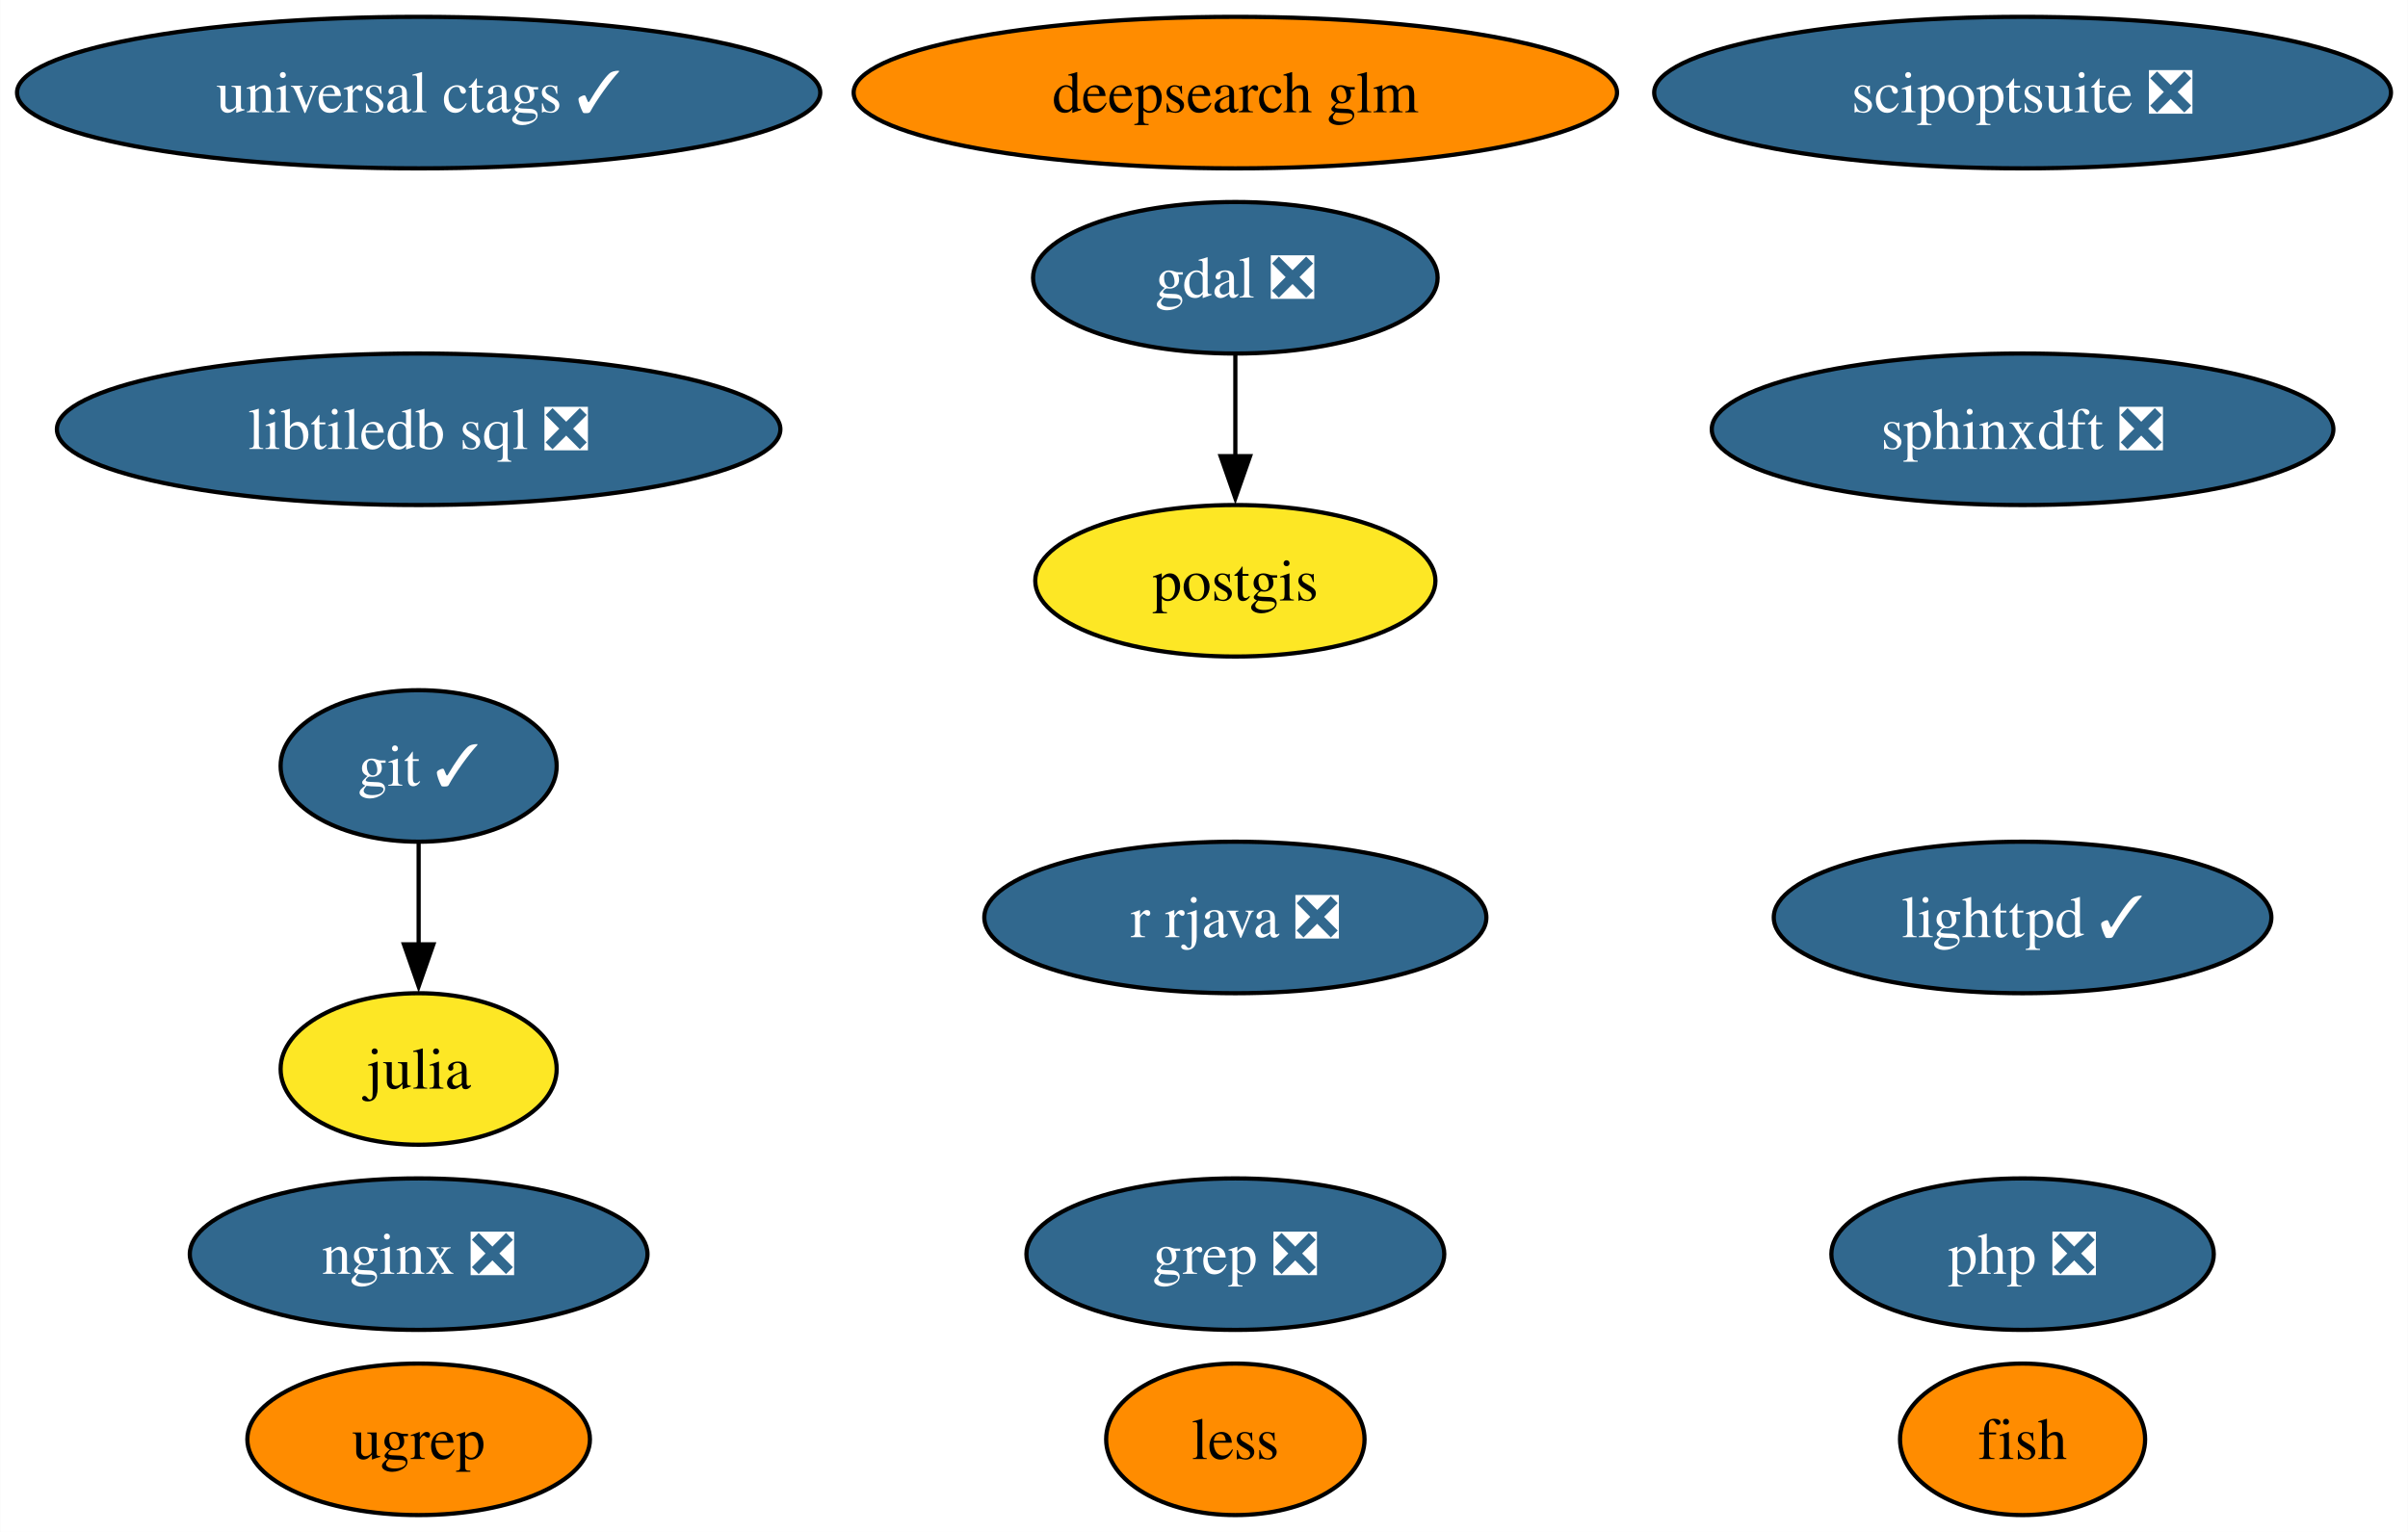
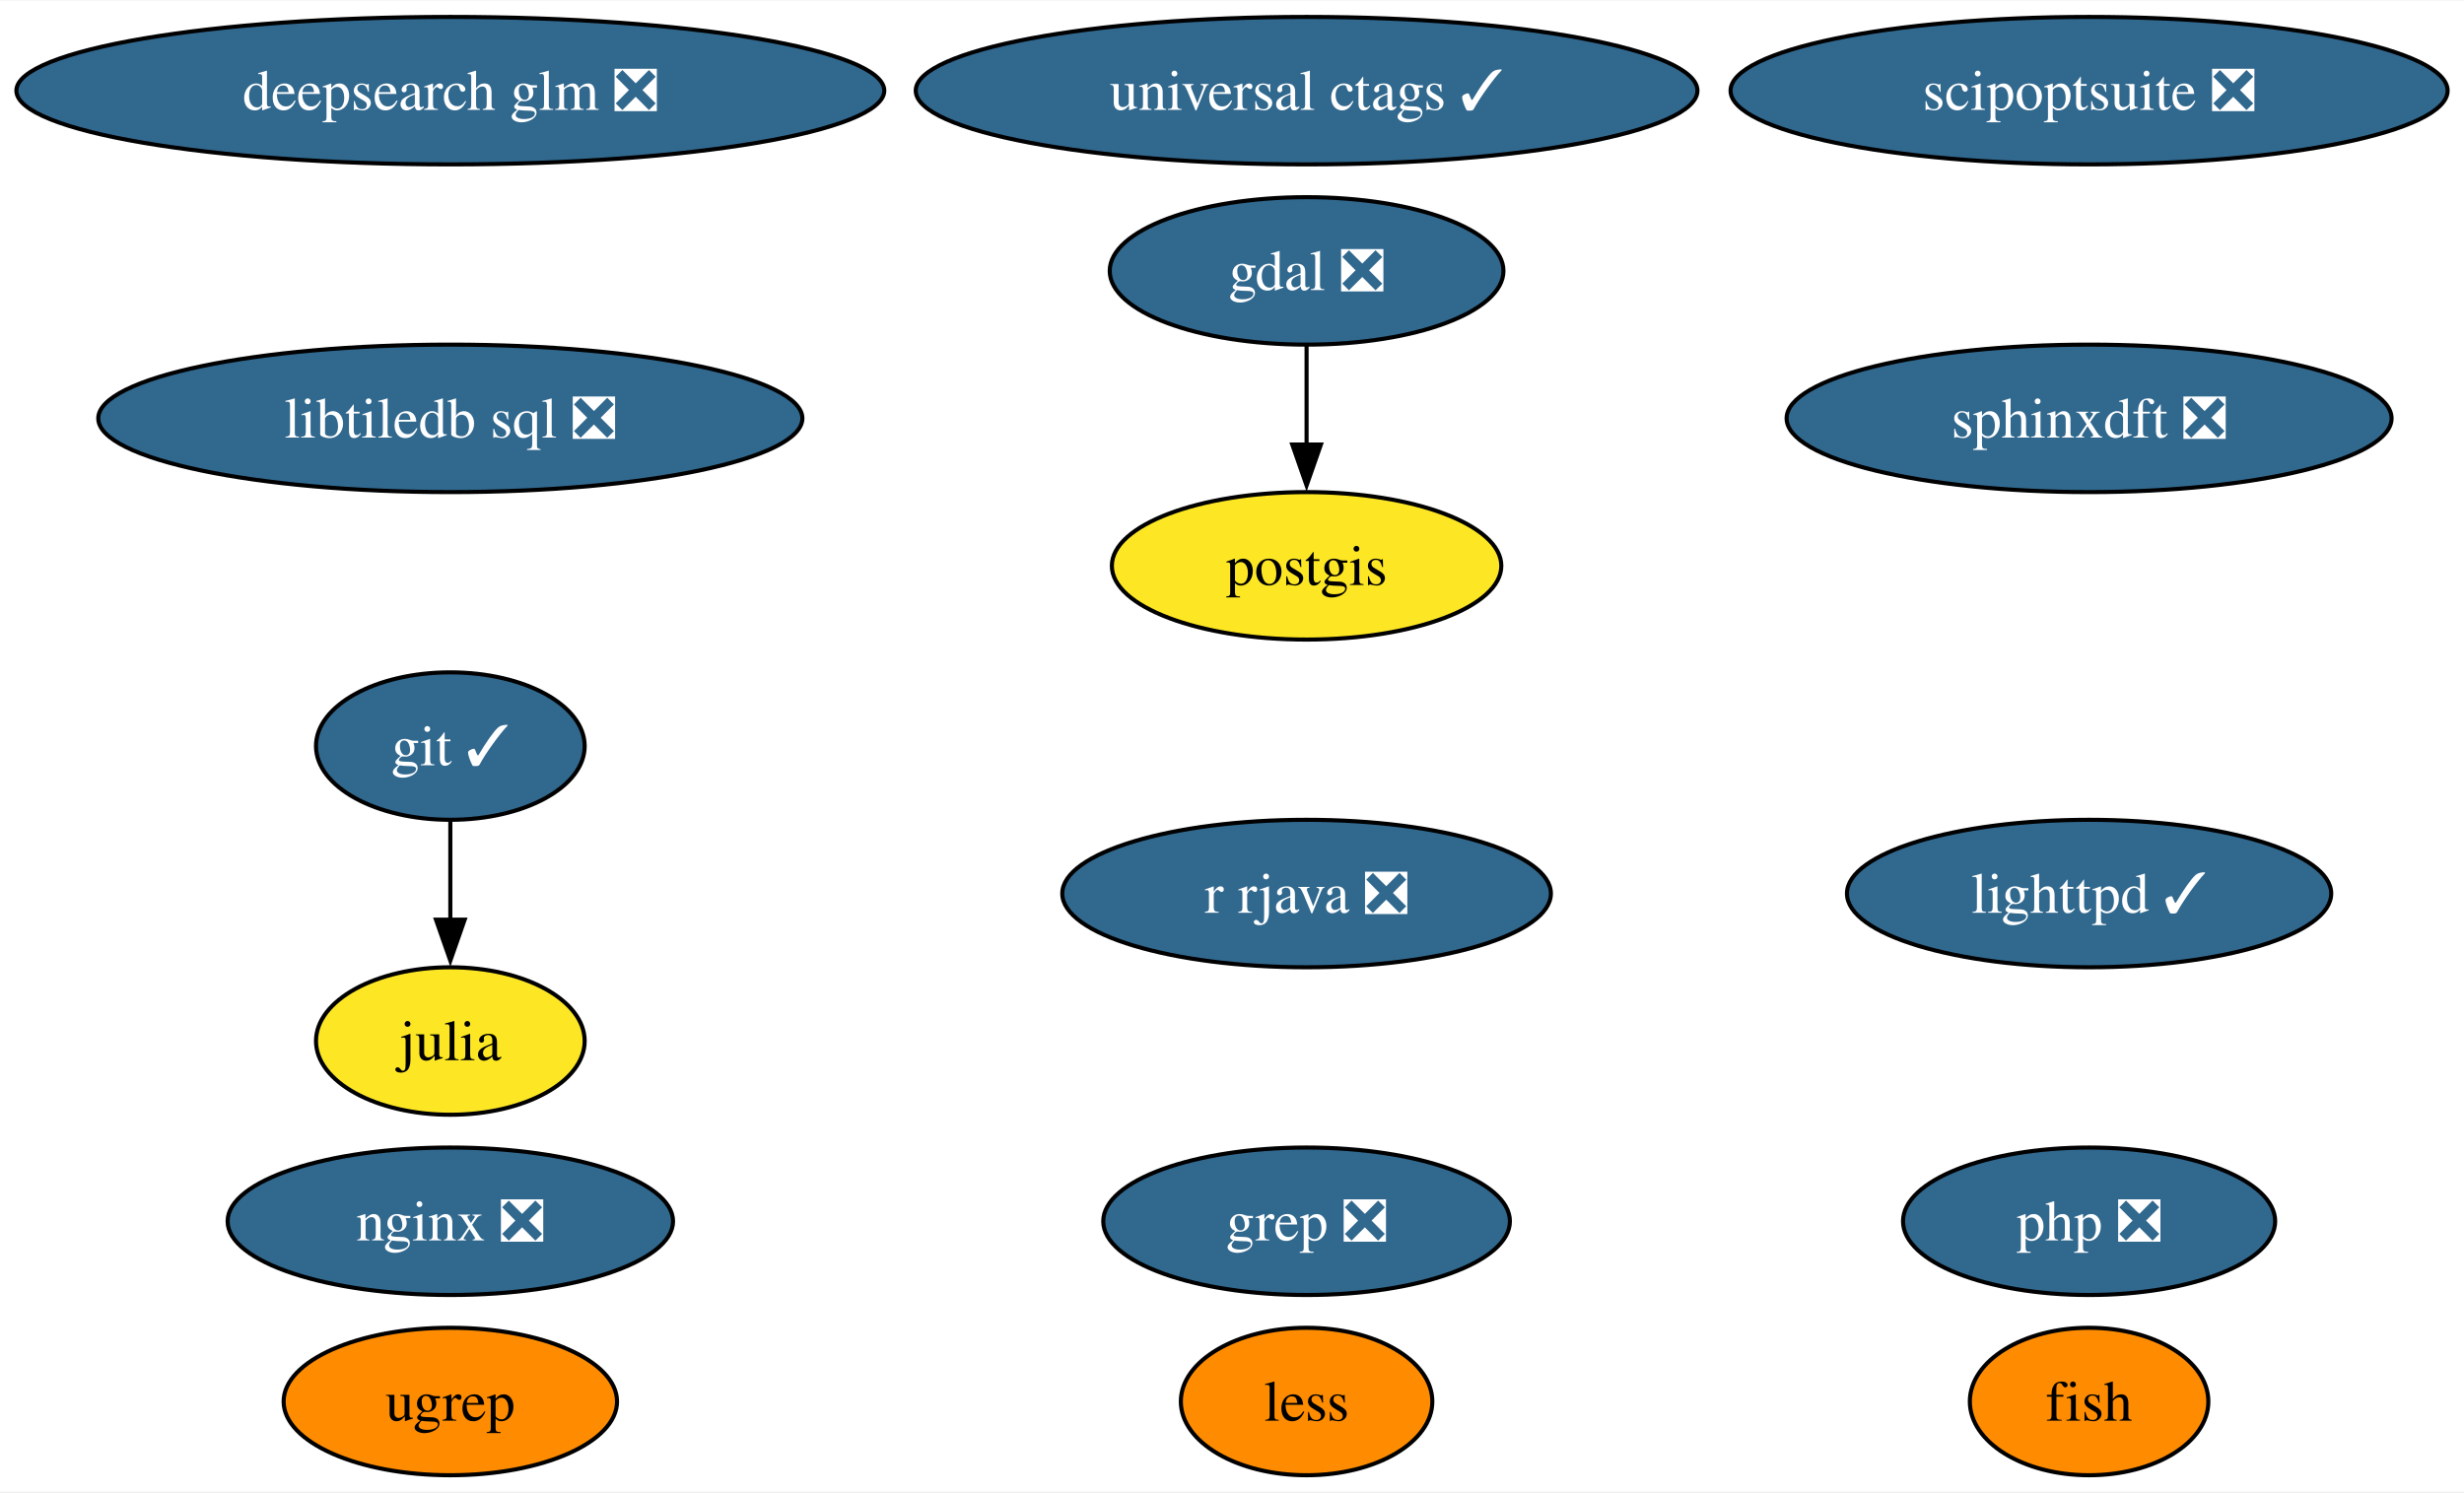
- <svg xmlns="http://www.w3.org/2000/svg" xmlns:xlink="http://www.w3.org/1999/xlink" width="572pt" height="364pt" viewBox="0.00 0.00 571.91 364.00">
+ <svg xmlns="http://www.w3.org/2000/svg" xmlns:xlink="http://www.w3.org/1999/xlink" width="601pt" height="364pt" viewBox="0.00 0.00 601.43 364.00">
  <g id="graph0" class="graph" transform="scale(1 1) rotate(0) translate(4 360)">
-     <polygon fill="white" stroke="none" points="-4,4 -4,-360 567.91,-360 567.91,4 -4,4" />
+     <polygon fill="white" stroke="none" points="-4,4 -4,-360 597.43,-360 597.43,4 -4,4" />
    <g id="node1" class="node">
      <g id="a_node1">
        <a xlink:href="https://github.com/conda-forge/fish-feedstock" xlink:title="fish">
-           <ellipse fill="#ff8c00" stroke="black" cx="476.4" cy="-18" rx="29.11" ry="18" />
-           <text text-anchor="middle" x="476.4" y="-13.32" font-family="Times,serif" font-size="14.00">fish</text>
+           <ellipse fill="#ff8c00" stroke="black" cx="505.92" cy="-18" rx="29.11" ry="18" />
+           <text text-anchor="middle" x="505.92" y="-13.32" font-family="Times,serif" font-size="14.00">fish</text>
        </a>
      </g>
    </g>
    <g id="node2" class="node">
      <g id="a_node2">
        <a xlink:href="https://github.com/conda-forge/gdal-feedstock/pull/1070" xlink:title="gdal ❎">
-           <ellipse fill="#31688e" stroke="black" cx="289.4" cy="-294" rx="48.05" ry="18" />
-           <text text-anchor="middle" x="289.4" y="-289.32" font-family="Times,serif" font-size="14.00" fill="white">gdal ❎</text>
+           <ellipse fill="#31688e" stroke="black" cx="314.92" cy="-294" rx="48.05" ry="18" />
+           <text text-anchor="middle" x="314.92" y="-289.32" font-family="Times,serif" font-size="14.00" fill="white">gdal ❎</text>
        </a>
      </g>
    </g>
    <g id="node7" class="node">
      <g id="a_node7">
        <a xlink:href="https://github.com/conda-forge/postgis-feedstock" xlink:title="postgis">
-           <ellipse fill="#fde725" stroke="black" cx="289.4" cy="-222" rx="47.53" ry="18" />
-           <text text-anchor="middle" x="289.4" y="-217.32" font-family="Times,serif" font-size="14.00">postgis</text>
+           <ellipse fill="#fde725" stroke="black" cx="314.92" cy="-222" rx="47.53" ry="18" />
+           <text text-anchor="middle" x="314.92" y="-217.32" font-family="Times,serif" font-size="14.00">postgis</text>
        </a>
      </g>
    </g>
    <g id="edge1" class="edge">
-       <path fill="none" stroke="black" d="M289.4,-275.7C289.4,-268.41 289.4,-259.73 289.4,-251.54" />
-       <polygon fill="black" stroke="black" points="292.9,-251.62 289.4,-241.62 285.9,-251.62 292.9,-251.62" />
+       <path fill="none" stroke="black" d="M314.92,-275.7C314.92,-268.41 314.92,-259.73 314.92,-251.54" />
+       <polygon fill="black" stroke="black" points="318.42,-251.62 314.92,-241.62 311.42,-251.62 318.42,-251.62" />
    </g>
    <g id="node3" class="node">
      <g id="a_node3">
        <a xlink:href="https://github.com/conda-forge/git-feedstock/pull/162" xlink:title="git ✓">
-           <ellipse fill="#31688e" stroke="black" cx="95.4" cy="-178" rx="32.79" ry="18" />
-           <text text-anchor="middle" x="95.4" y="-173.32" font-family="Times,serif" font-size="14.00" fill="white">git ✓</text>
+           <ellipse fill="#31688e" stroke="black" cx="105.92" cy="-178" rx="32.79" ry="18" />
+           <text text-anchor="middle" x="105.92" y="-173.32" font-family="Times,serif" font-size="14.00" fill="white">git ✓</text>
        </a>
      </g>
    </g>
    <g id="node4" class="node">
      <g id="a_node4">
        <a xlink:href="https://github.com/conda-forge/julia-feedstock" xlink:title="julia">
-           <ellipse fill="#fde725" stroke="black" cx="95.4" cy="-106" rx="32.79" ry="18" />
-           <text text-anchor="middle" x="95.4" y="-101.33" font-family="Times,serif" font-size="14.00">julia</text>
+           <ellipse fill="#fde725" stroke="black" cx="105.92" cy="-106" rx="32.79" ry="18" />
+           <text text-anchor="middle" x="105.92" y="-101.33" font-family="Times,serif" font-size="14.00">julia</text>
        </a>
      </g>
    </g>
    <g id="edge2" class="edge">
-       <path fill="none" stroke="black" d="M95.4,-159.7C95.4,-152.41 95.4,-143.73 95.4,-135.54" />
-       <polygon fill="black" stroke="black" points="98.9,-135.62 95.4,-125.62 91.9,-135.62 98.9,-135.62" />
+       <path fill="none" stroke="black" d="M105.92,-159.7C105.92,-152.41 105.92,-143.73 105.92,-135.54" />
+       <polygon fill="black" stroke="black" points="109.42,-135.62 105.92,-125.62 102.42,-135.62 109.42,-135.62" />
    </g>
    <g id="node5" class="node">
      <g id="a_node5">
        <a xlink:href="https://github.com/conda-forge/lighttpd-feedstock/pull/42" xlink:title="lighttpd ✓">
-           <ellipse fill="#31688e" stroke="black" cx="476.4" cy="-142" rx="59.1" ry="18" />
-           <text text-anchor="middle" x="476.4" y="-137.32" font-family="Times,serif" font-size="14.00" fill="white">lighttpd ✓</text>
+           <ellipse fill="#31688e" stroke="black" cx="505.92" cy="-142" rx="59.1" ry="18" />
+           <text text-anchor="middle" x="505.92" y="-137.32" font-family="Times,serif" font-size="14.00" fill="white">lighttpd ✓</text>
        </a>
      </g>
    </g>
    <g id="node6" class="node">
      <g id="a_node6">
        <a xlink:href="https://github.com/conda-forge/nginx-feedstock/pull/95" xlink:title="nginx ❎">
-           <ellipse fill="#31688e" stroke="black" cx="95.4" cy="-62" rx="54.36" ry="18" />
-           <text text-anchor="middle" x="95.4" y="-57.33" font-family="Times,serif" font-size="14.00" fill="white">nginx ❎</text>
+           <ellipse fill="#31688e" stroke="black" cx="105.92" cy="-62" rx="54.36" ry="18" />
+           <text text-anchor="middle" x="105.92" y="-57.33" font-family="Times,serif" font-size="14.00" fill="white">nginx ❎</text>
        </a>
      </g>
    </g>
    <g id="node8" class="node">
      <g id="a_node8">
        <a xlink:href="https://github.com/conda-forge/r-rjava-feedstock/pull/47" xlink:title="r rjava ❎">
-           <ellipse fill="#31688e" stroke="black" cx="289.4" cy="-142" rx="59.63" ry="18" />
-           <text text-anchor="middle" x="289.4" y="-137.32" font-family="Times,serif" font-size="14.00" fill="white">r rjava ❎</text>
+           <ellipse fill="#31688e" stroke="black" cx="314.92" cy="-142" rx="59.63" ry="18" />
+           <text text-anchor="middle" x="314.92" y="-137.32" font-family="Times,serif" font-size="14.00" fill="white">r rjava ❎</text>
        </a>
      </g>
    </g>
    <g id="node9" class="node">
      <g id="a_node9">
        <a xlink:href="https://github.com/conda-forge/grep-feedstock/pull/15" xlink:title="grep ❎">
-           <ellipse fill="#31688e" stroke="black" cx="289.4" cy="-62" rx="49.63" ry="18" />
-           <text text-anchor="middle" x="289.4" y="-57.33" font-family="Times,serif" font-size="14.00" fill="white">grep ❎</text>
+           <ellipse fill="#31688e" stroke="black" cx="314.92" cy="-62" rx="49.63" ry="18" />
+           <text text-anchor="middle" x="314.92" y="-57.33" font-family="Times,serif" font-size="14.00" fill="white">grep ❎</text>
        </a>
      </g>
    </g>
    <g id="node10" class="node">
      <g id="a_node10">
        <a xlink:href="https://github.com/conda-forge/sphinxdft-feedstock/pull/47" xlink:title="sphinxdft ❎">
-           <ellipse fill="#31688e" stroke="black" cx="476.4" cy="-258" rx="73.83" ry="18" />
-           <text text-anchor="middle" x="476.4" y="-253.32" font-family="Times,serif" font-size="14.00" fill="white">sphinxdft ❎</text>
+           <ellipse fill="#31688e" stroke="black" cx="505.92" cy="-258" rx="73.83" ry="18" />
+           <text text-anchor="middle" x="505.92" y="-253.32" font-family="Times,serif" font-size="14.00" fill="white">sphinxdft ❎</text>
        </a>
      </g>
    </g>
    <g id="node11" class="node">
      <g id="a_node11">
        <a xlink:href="https://github.com/conda-forge/libtiledb-sql-feedstock/pull/195" xlink:title="libtiledb sql ❎">
-           <ellipse fill="#31688e" stroke="black" cx="95.4" cy="-258" rx="85.93" ry="18" />
-           <text text-anchor="middle" x="95.4" y="-253.32" font-family="Times,serif" font-size="14.00" fill="white">libtiledb sql ❎</text>
+           <ellipse fill="#31688e" stroke="black" cx="105.92" cy="-258" rx="85.93" ry="18" />
+           <text text-anchor="middle" x="105.92" y="-253.32" font-family="Times,serif" font-size="14.00" fill="white">libtiledb sql ❎</text>
        </a>
      </g>
    </g>
    <g id="node12" class="node">
      <g id="a_node12">
        <a xlink:href="https://github.com/conda-forge/universal-ctags-feedstock/pull/226" xlink:title="universal ctags ✓">
-           <ellipse fill="#31688e" stroke="black" cx="95.4" cy="-338" rx="95.4" ry="18" />
-           <text text-anchor="middle" x="95.4" y="-333.32" font-family="Times,serif" font-size="14.00" fill="white">universal ctags ✓</text>
+           <ellipse fill="#31688e" stroke="black" cx="314.92" cy="-338" rx="95.4" ry="18" />
+           <text text-anchor="middle" x="314.92" y="-333.32" font-family="Times,serif" font-size="14.00" fill="white">universal ctags ✓</text>
        </a>
      </g>
    </g>
    <g id="node13" class="node">
      <g id="a_node13">
        <a xlink:href="https://github.com/conda-forge/scipoptsuite-feedstock/pull/87" xlink:title="scipoptsuite ❎">
-           <ellipse fill="#31688e" stroke="black" cx="476.4" cy="-338" rx="87.51" ry="18" />
-           <text text-anchor="middle" x="476.4" y="-333.32" font-family="Times,serif" font-size="14.00" fill="white">scipoptsuite ❎</text>
+           <ellipse fill="#31688e" stroke="black" cx="505.92" cy="-338" rx="87.51" ry="18" />
+           <text text-anchor="middle" x="505.92" y="-333.32" font-family="Times,serif" font-size="14.00" fill="white">scipoptsuite ❎</text>
        </a>
      </g>
    </g>
    <g id="node14" class="node">
      <g id="a_node14">
        <a xlink:href="https://github.com/conda-forge/php-feedstock/pull/103" xlink:title="php ❎">
-           <ellipse fill="#31688e" stroke="black" cx="476.4" cy="-62" rx="45.42" ry="18" />
-           <text text-anchor="middle" x="476.4" y="-57.33" font-family="Times,serif" font-size="14.00" fill="white">php ❎</text>
+           <ellipse fill="#31688e" stroke="black" cx="505.92" cy="-62" rx="45.42" ry="18" />
+           <text text-anchor="middle" x="505.92" y="-57.33" font-family="Times,serif" font-size="14.00" fill="white">php ❎</text>
        </a>
      </g>
    </g>
    <g id="node15" class="node">
      <g id="a_node15">
        <a xlink:href="https://github.com/conda-forge/ugrep-feedstock" xlink:title="ugrep">
-           <ellipse fill="#ff8c00" stroke="black" cx="95.4" cy="-18" rx="40.69" ry="18" />
-           <text text-anchor="middle" x="95.4" y="-13.32" font-family="Times,serif" font-size="14.00">ugrep</text>
+           <ellipse fill="#ff8c00" stroke="black" cx="105.92" cy="-18" rx="40.69" ry="18" />
+           <text text-anchor="middle" x="105.92" y="-13.32" font-family="Times,serif" font-size="14.00">ugrep</text>
        </a>
      </g>
    </g>
    <g id="node16" class="node">
      <g id="a_node16">
        <a xlink:href="https://github.com/conda-forge/less-feedstock" xlink:title="less">
-           <ellipse fill="#ff8c00" stroke="black" cx="289.4" cy="-18" rx="30.69" ry="18" />
-           <text text-anchor="middle" x="289.4" y="-13.32" font-family="Times,serif" font-size="14.00">less</text>
+           <ellipse fill="#ff8c00" stroke="black" cx="314.92" cy="-18" rx="30.69" ry="18" />
+           <text text-anchor="middle" x="314.92" y="-13.32" font-family="Times,serif" font-size="14.00">less</text>
        </a>
      </g>
    </g>
    <g id="node17" class="node">
      <g id="a_node17">
-         <a xlink:href="https://github.com/conda-forge/deepsearch-glm-feedstock" xlink:title="deepsearch glm">
-           <ellipse fill="#ff8c00" stroke="black" cx="289.4" cy="-338" rx="90.67" ry="18" />
-           <text text-anchor="middle" x="289.4" y="-333.32" font-family="Times,serif" font-size="14.00">deepsearch glm</text>
+         <a xlink:href="https://github.com/conda-forge/deepsearch-glm-feedstock/pull/6" xlink:title="deepsearch glm ❎">
+           <ellipse fill="#31688e" stroke="black" cx="105.92" cy="-338" rx="105.92" ry="18" />
+           <text text-anchor="middle" x="105.92" y="-333.32" font-family="Times,serif" font-size="14.00" fill="white">deepsearch glm ❎</text>
        </a>
      </g>
    </g>
  </g>
</svg>
